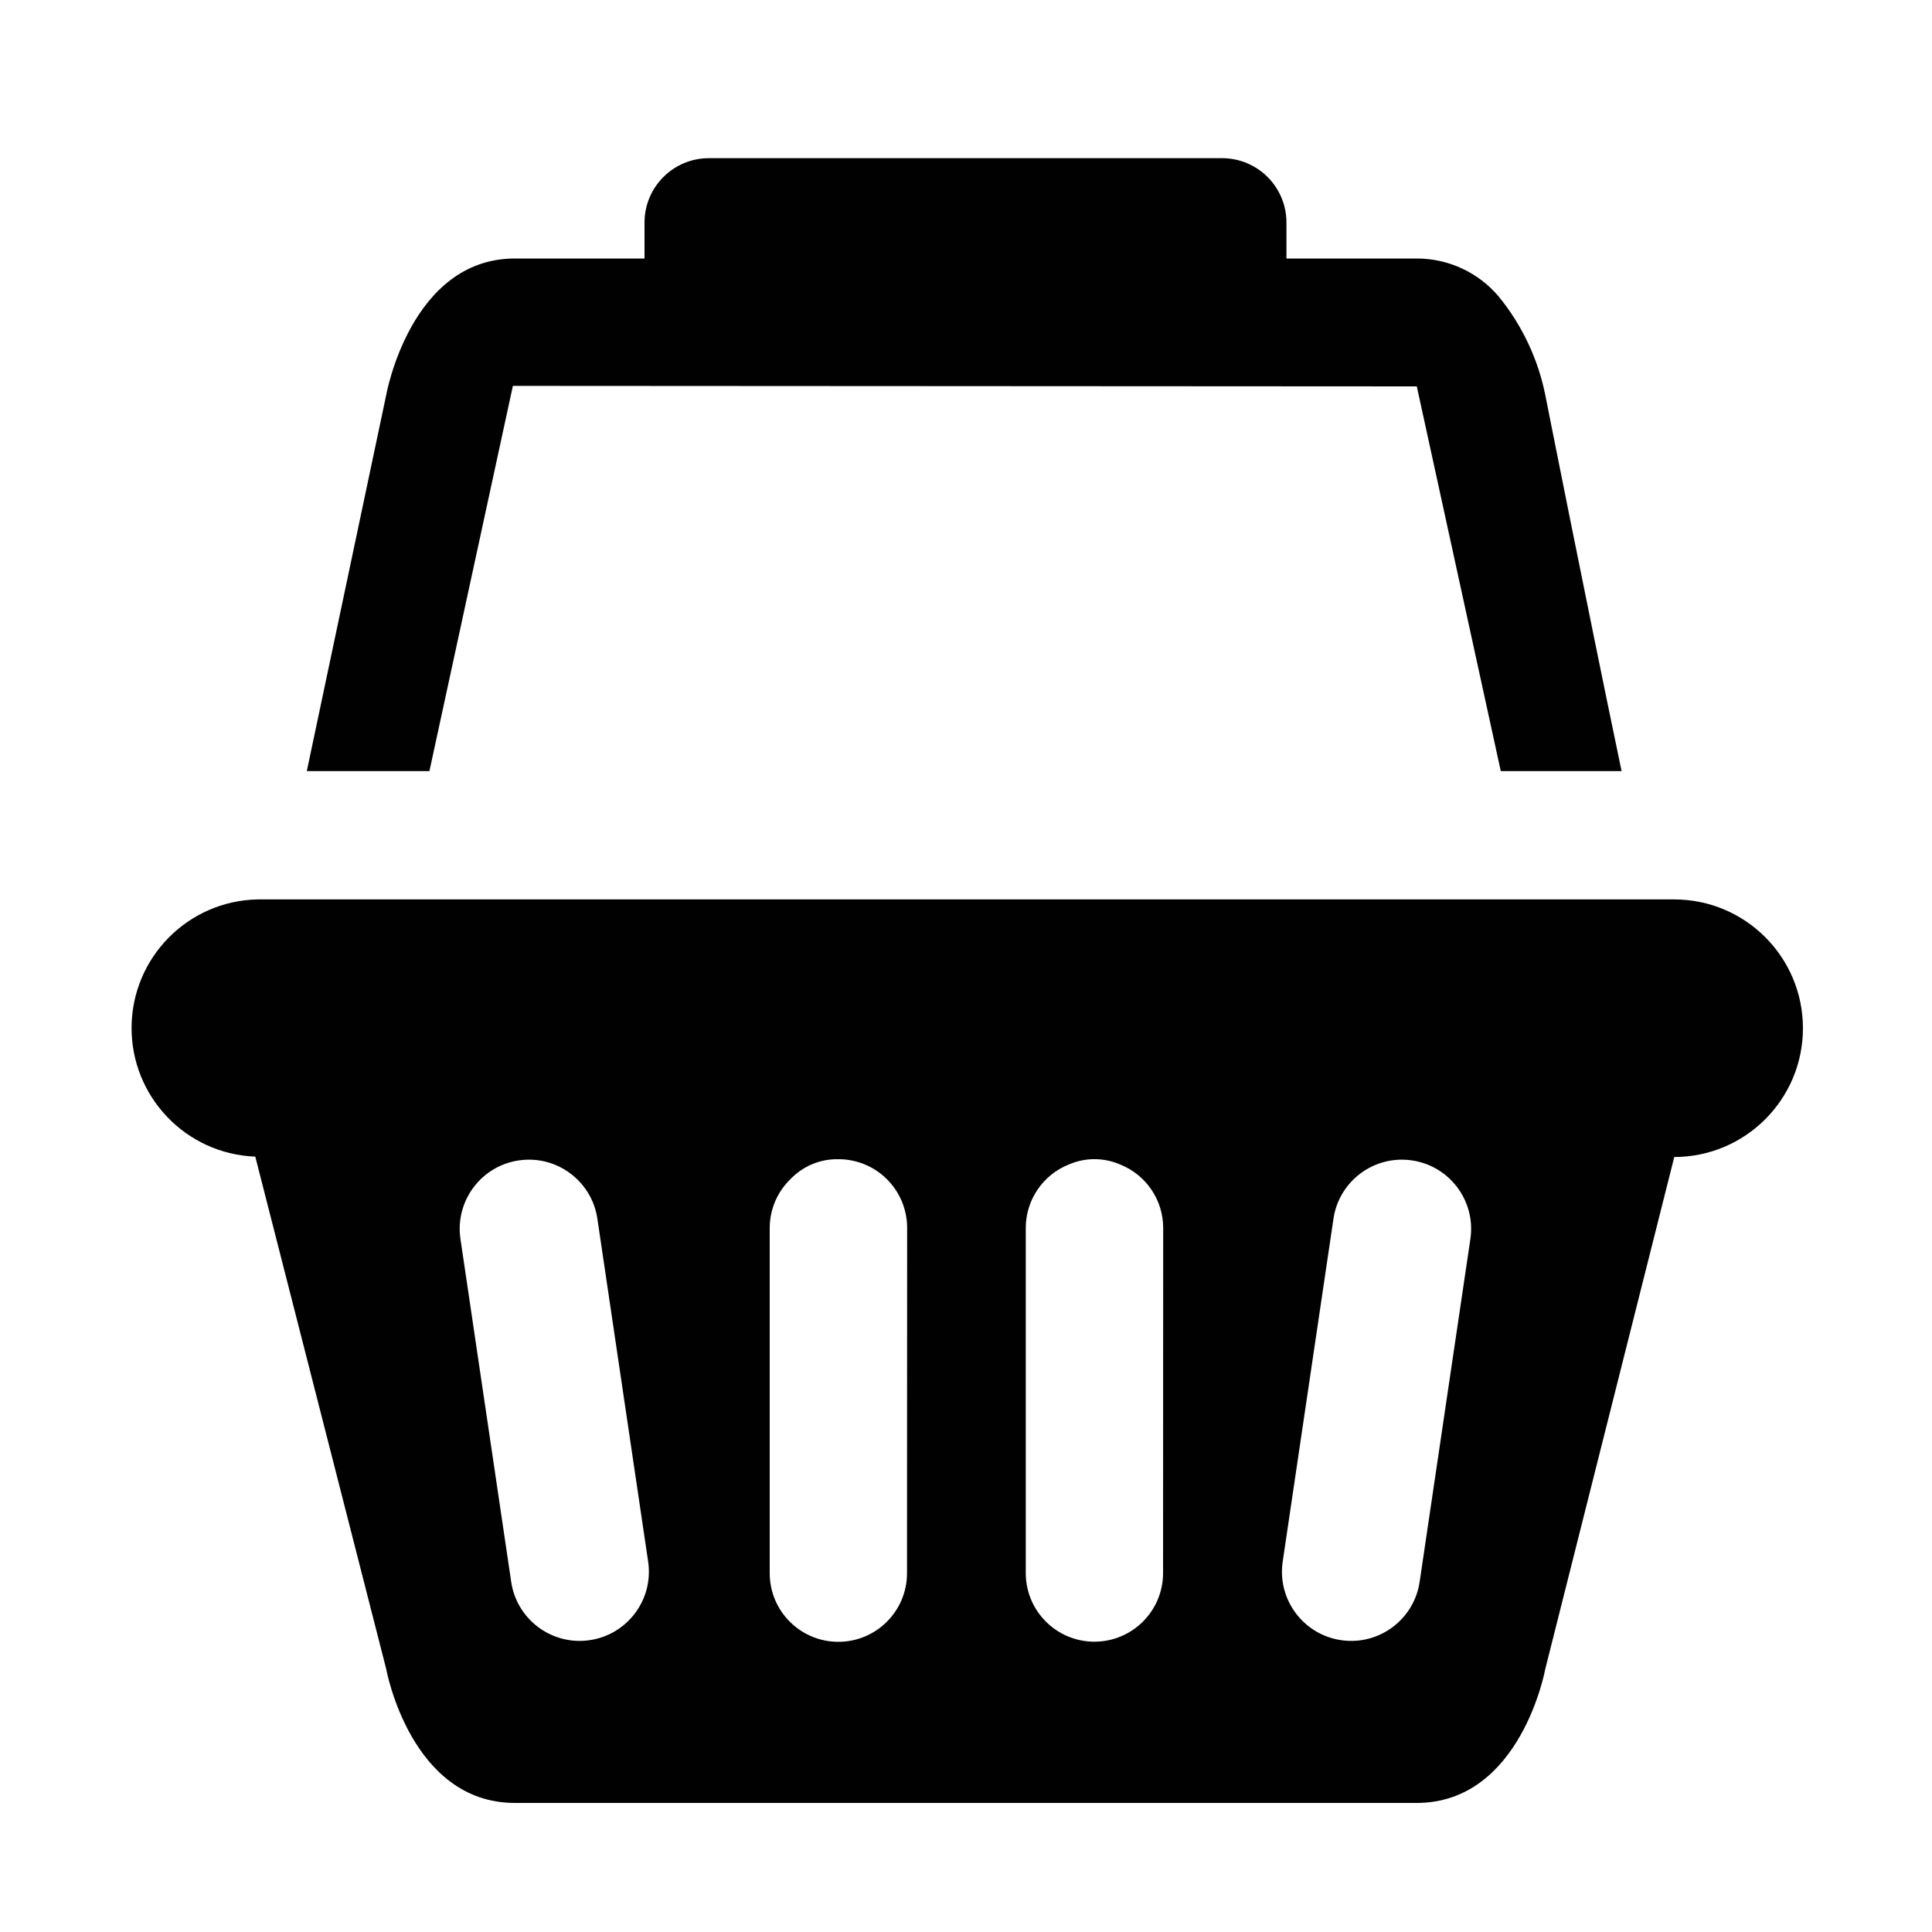
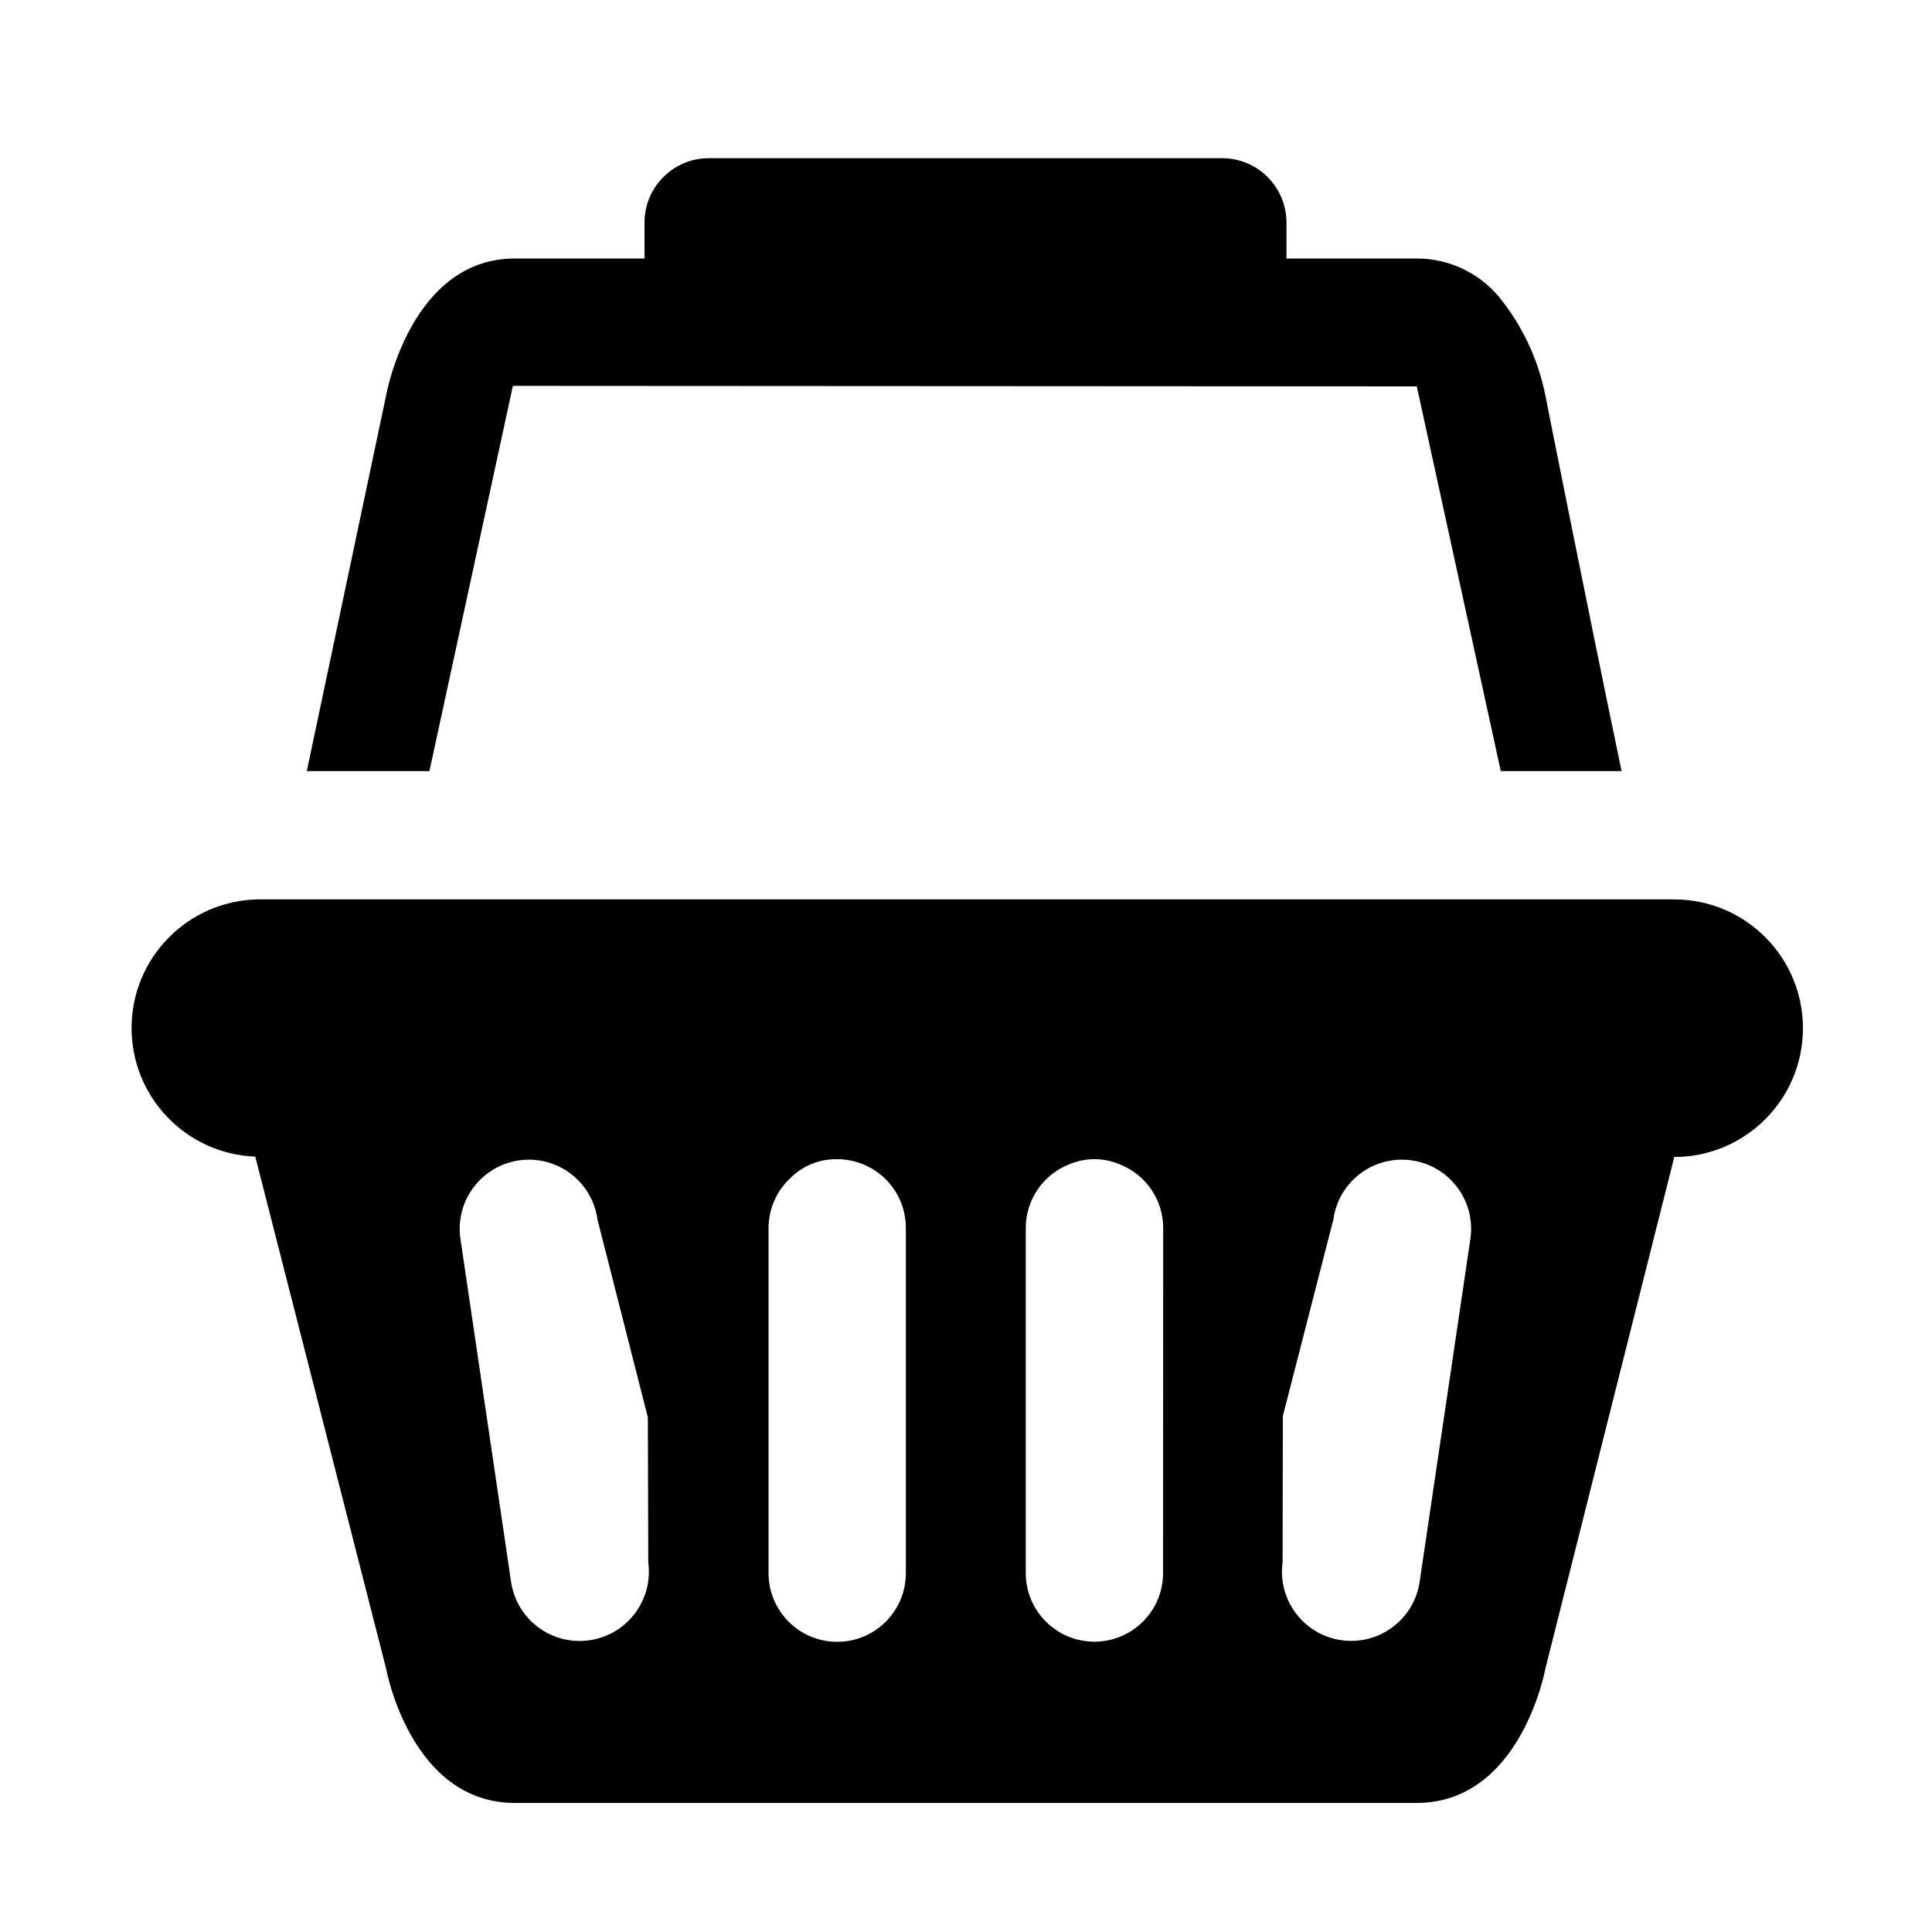
- <svg xmlns="http://www.w3.org/2000/svg" width="15" height="15" viewBox="0 0 15 15">
-   <g id="icon_concepts:_food_drink" data-name="icon concepts: food &amp; drink">
-     <g id="convenience-store-final">
-       <path d="M2.998,3.069s.188-1.062,1-1.062H5.004V1.728a.5.5,0,0,1,.5-.5H9.488a.5.5,0,0,1,.5.5v.279h1.01a.832.832,0,0,1,.637.294,1.759,1.759,0,0,1,.363.768s.311,1.572.592,2.918h-.938L11,3,3.982,2.996,3.334,5.987H2.382Zm11,4.914a1,1,0,0,1-.999,1l-1.001,3.973s-.188,1.042-1,1.042h-7c-.812,0-1-1.042-1-1.042L1.982,8.98a.999.999,0,0,1,.016-1.997h11A1,1,0,0,1,13.998,7.983ZM5.033,12.13,4.639,9.469a.537.537,0,1,0-1.065.144l.394,2.662A.537.537,0,1,0,5.033,12.13Zm2.01-2.597A.533.533,0,0,0,6.509,9l-.004.001L6.498,9a.499.499,0,0,0-.357.151.529.529,0,0,0-.165.383v2.68a.533.533,0,1,0,1.066,0Zm1.988,0A.531.531,0,0,0,8.694,9.04a.499.499,0,0,0-.393,0,.531.531,0,0,0-.337.493v2.68a.533.533,0,1,0,1.066,0Zm2.386.08a.537.537,0,1,0-1.065-.144L9.958,12.13a.537.537,0,1,0,1.065.145Z" fill="#010101" />
-     </g>
+ <svg xmlns="http://www.w3.org/2000/svg" id="icon_concepts:_food_drink" data-name="icon concepts: food &amp; drink" width="15" height="15" viewBox="0 0 15 15">
+   <g id="convenience-store-final">
+     <path d="M2.998,3.069s.188-1.062,1-1.062H5.004V1.728a.5.5,0,0,1,.5-.5H9.488a.5.5,0,0,1,.5.5v.279h1.01a.832.832,0,0,1,.637.294,1.759,1.759,0,0,1,.363.768s.311,1.572.592,2.918h-.938L11,3,3.982,2.996,3.334,5.987H2.382Zm11,4.914a1,1,0,0,1-.999,1l-1.001,3.973s-.188,1.042-1,1.042h-7c-.812,0-1-1.042-1-1.042L1.982,8.98a.999.999,0,0,1,.016-1.997h11A1,1,0,0,1,13.998,7.983ZM5.033,12.13,5.03,11.005,4.639,9.469a.537.537,0,1,0-1.065.144L3.78,11.008l.187,1.267A.537.537,0,1,0,5.033,12.13Zm2-2.597A.533.533,0,0,0,6.499,9l-.004.001L6.489,9a.499.499,0,0,0-.357.151.529.529,0,0,0-.165.383v2.68a.533.533,0,1,0,1.066,0Zm1.998,0A.531.531,0,0,0,8.694,9.04a.499.499,0,0,0-.393,0,.531.531,0,0,0-.337.493v2.68a.533.533,0,1,0,1.066,0Zm2.386.08a.537.537,0,1,0-1.065-.144L9.96,10.994,9.958,12.13a.537.537,0,1,0,1.065.145Z" />
  </g>
</svg>
